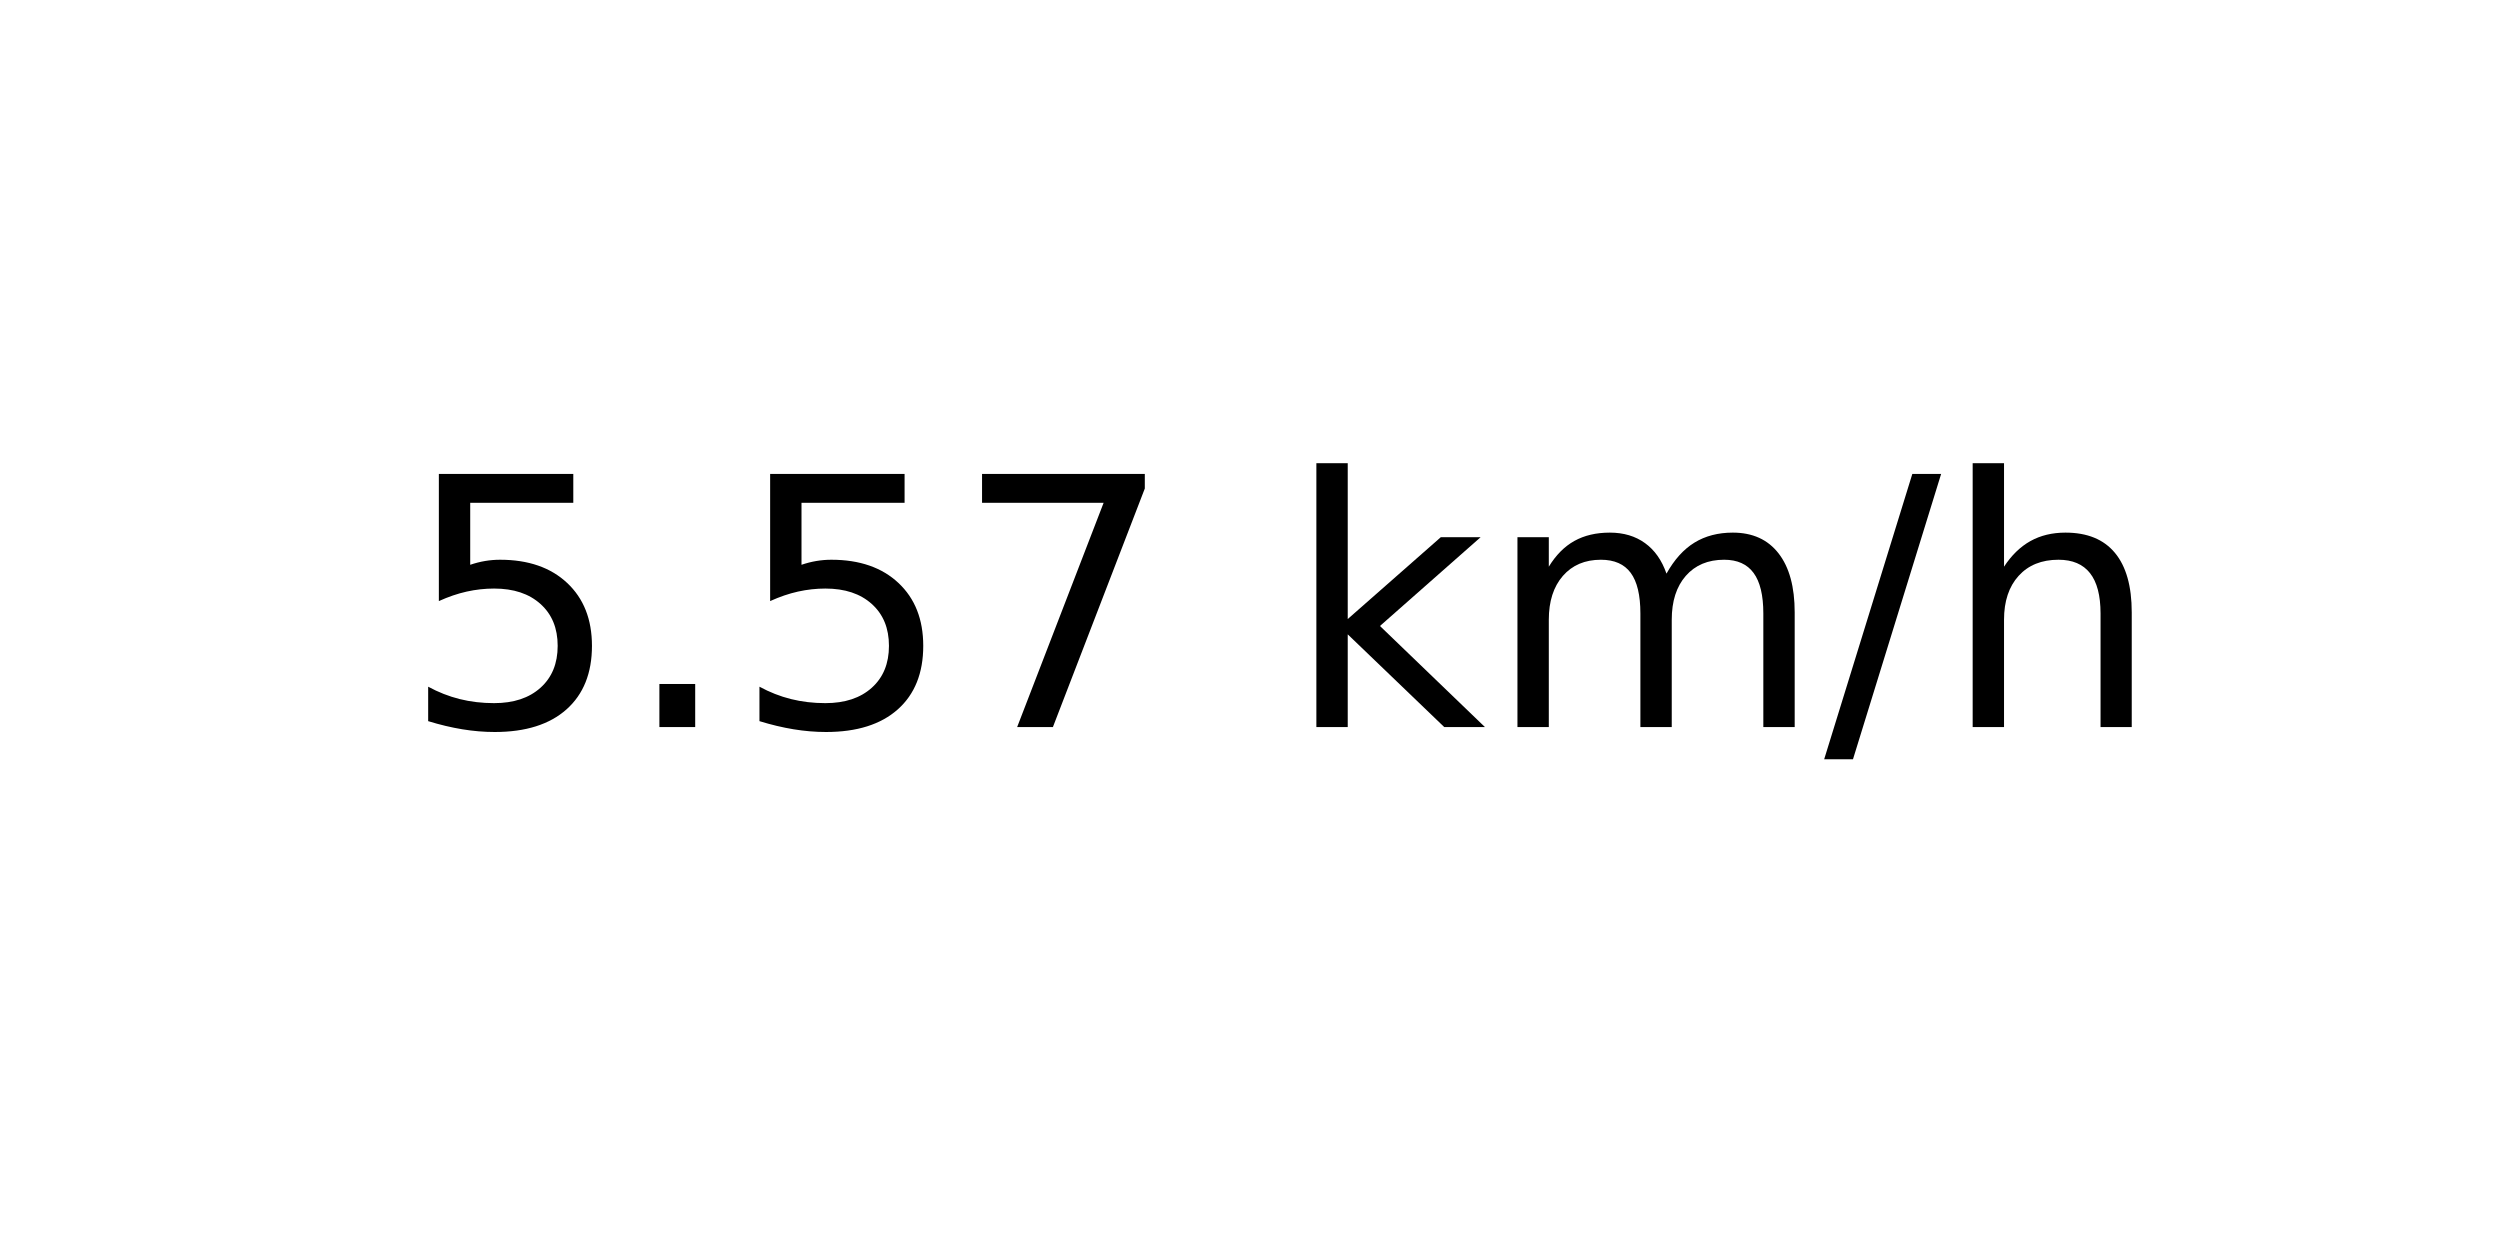
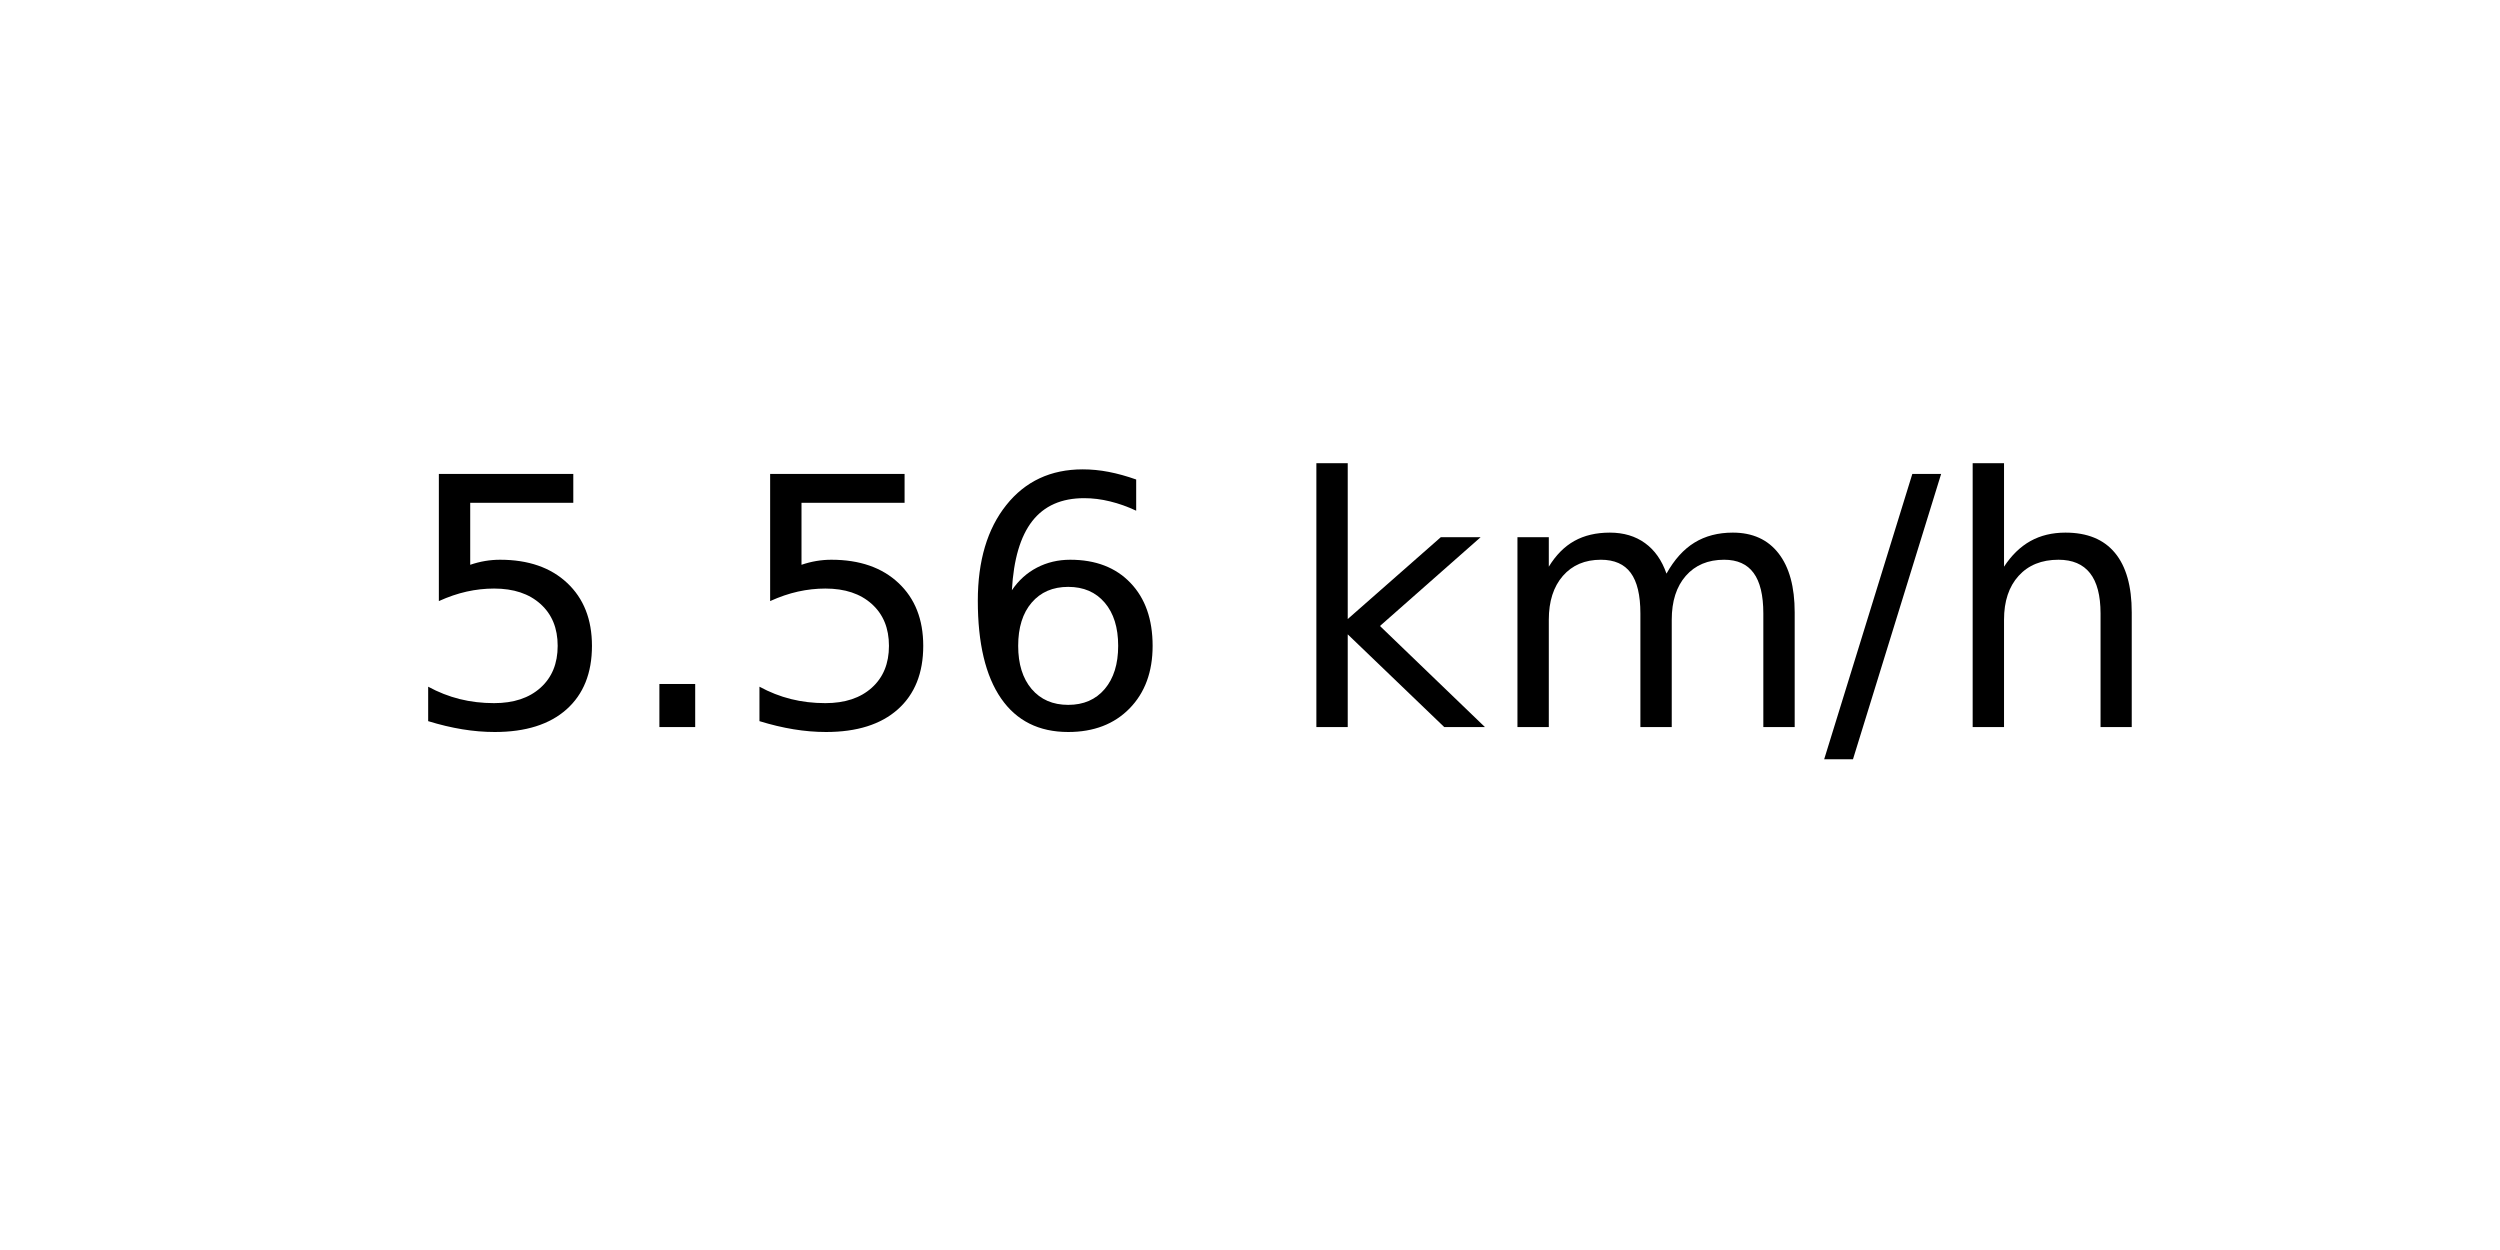
<svg xmlns="http://www.w3.org/2000/svg" xmlns:xlink="http://www.w3.org/1999/xlink" width="72pt" height="36pt" viewBox="0 0 72 36" version="1.1">
  <defs>
    <style type="text/css">*{stroke-linejoin: round; stroke-linecap: butt}</style>
  </defs>
  <g id="figure_1">
    <g id="axes_1">
      <g id="text_1">
        <g transform="translate(11.55937 20.93937) scale(0.1 -0.1)">
          <defs>
            <path id="DejaVuSans-35" d="M 691 4666  L 3169 4666  L 3169 4134  L 1269 4134  L 1269 2991  Q 1406 3038 1543 3061  Q 1681 3084 1819 3084  Q 2600 3084 3056 2656  Q 3513 2228 3513 1497  Q 3513 744 3044 326  Q 2575 -91 1722 -91  Q 1428 -91 1123 -41  Q 819 9 494 109  L 494 744  Q 775 591 1075 516  Q 1375 441 1709 441  Q 2250 441 2565 725  Q 2881 1009 2881 1497  Q 2881 1984 2565 2268  Q 2250 2553 1709 2553  Q 1456 2553 1204 2497  Q 953 2441 691 2322  L 691 4666  z " transform="scale(0.015625)" />
            <path id="DejaVuSans-2e" d="M 684 794  L 1344 794  L 1344 0  L 684 0  L 684 794  z " transform="scale(0.015625)" />
-             <path id="DejaVuSans-37" d="M 525 4666  L 3525 4666  L 3525 4397  L 1831 0  L 1172 0  L 2766 4134  L 525 4134  L 525 4666  z " transform="scale(0.015625)" />
+             <path id="DejaVuSans-36" d="M 2113 2584  Q 1688 2584 1439 2293  Q 1191 2003 1191 1497  Q 1191 994 1439 701  Q 1688 409 2113 409  Q 2538 409 2786 701  Q 3034 994 3034 1497  Q 3034 2003 2786 2293  Q 2538 2584 2113 2584  z M 3366 4563  L 3366 3988  Q 3128 4100 2886 4159  Q 2644 4219 2406 4219  Q 1781 4219 1451 3797  Q 1122 3375 1075 2522  Q 1259 2794 1537 2939  Q 1816 3084 2150 3084  Q 2853 3084 3261 2657  Q 3669 2231 3669 1497  Q 3669 778 3244 343  Q 2819 -91 2113 -91  Q 1303 -91 875 529  Q 447 1150 447 2328  Q 447 3434 972 4092  Q 1497 4750 2381 4750  Q 2619 4750 2861 4703  Q 3103 4656 3366 4563  z " transform="scale(0.015625)" />
            <path id="DejaVuSans-20" transform="scale(0.015625)" />
            <path id="DejaVuSans-6b" d="M 581 4863  L 1159 4863  L 1159 1991  L 2875 3500  L 3609 3500  L 1753 1863  L 3688 0  L 2938 0  L 1159 1709  L 1159 0  L 581 0  L 581 4863  z " transform="scale(0.015625)" />
            <path id="DejaVuSans-6d" d="M 3328 2828  Q 3544 3216 3844 3400  Q 4144 3584 4550 3584  Q 5097 3584 5394 3201  Q 5691 2819 5691 2113  L 5691 0  L 5113 0  L 5113 2094  Q 5113 2597 4934 2840  Q 4756 3084 4391 3084  Q 3944 3084 3684 2787  Q 3425 2491 3425 1978  L 3425 0  L 2847 0  L 2847 2094  Q 2847 2600 2669 2842  Q 2491 3084 2119 3084  Q 1678 3084 1418 2786  Q 1159 2488 1159 1978  L 1159 0  L 581 0  L 581 3500  L 1159 3500  L 1159 2956  Q 1356 3278 1631 3431  Q 1906 3584 2284 3584  Q 2666 3584 2933 3390  Q 3200 3197 3328 2828  z " transform="scale(0.015625)" />
            <path id="DejaVuSans-2f" d="M 1625 4666  L 2156 4666  L 531 -594  L 0 -594  L 1625 4666  z " transform="scale(0.015625)" />
            <path id="DejaVuSans-68" d="M 3513 2113  L 3513 0  L 2938 0  L 2938 2094  Q 2938 2591 2744 2837  Q 2550 3084 2163 3084  Q 1697 3084 1428 2787  Q 1159 2491 1159 1978  L 1159 0  L 581 0  L 581 4863  L 1159 4863  L 1159 2956  Q 1366 3272 1645 3428  Q 1925 3584 2291 3584  Q 2894 3584 3203 3211  Q 3513 2838 3513 2113  z " transform="scale(0.015625)" />
          </defs>
          <use xlink:href="#DejaVuSans-35" />
          <use xlink:href="#DejaVuSans-2e" x="63.623" />
          <use xlink:href="#DejaVuSans-35" x="95.41" />
-           <use xlink:href="#DejaVuSans-37" x="159.033" />
+           <use xlink:href="#DejaVuSans-36" x="159.033" />
          <use xlink:href="#DejaVuSans-20" x="222.656" />
          <use xlink:href="#DejaVuSans-6b" x="254.443" />
          <use xlink:href="#DejaVuSans-6d" x="312.354" />
          <use xlink:href="#DejaVuSans-2f" x="409.766" />
          <use xlink:href="#DejaVuSans-68" x="443.457" />
        </g>
      </g>
    </g>
  </g>
</svg>
